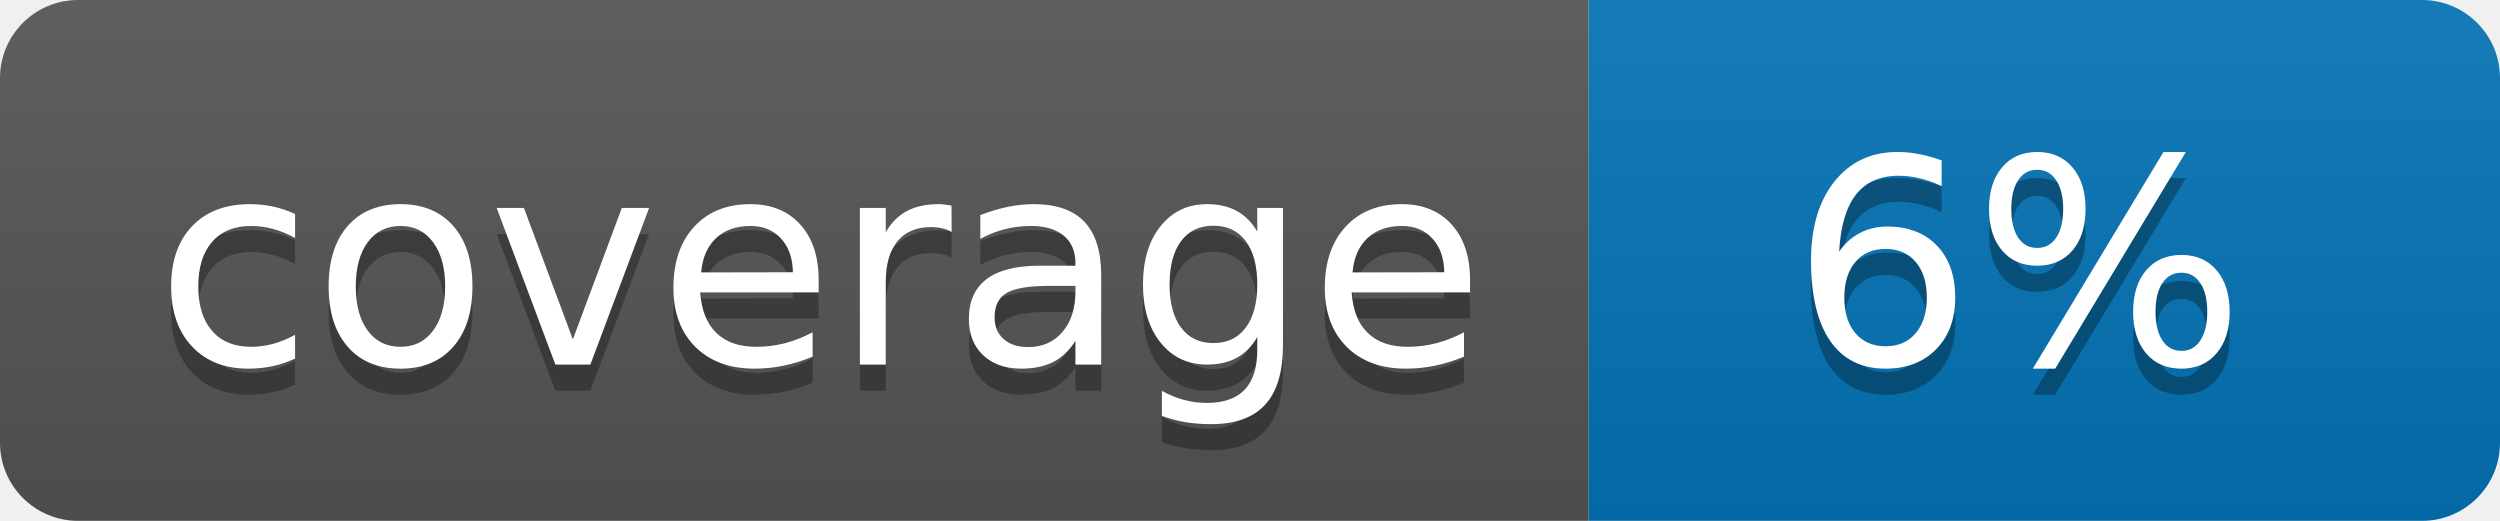
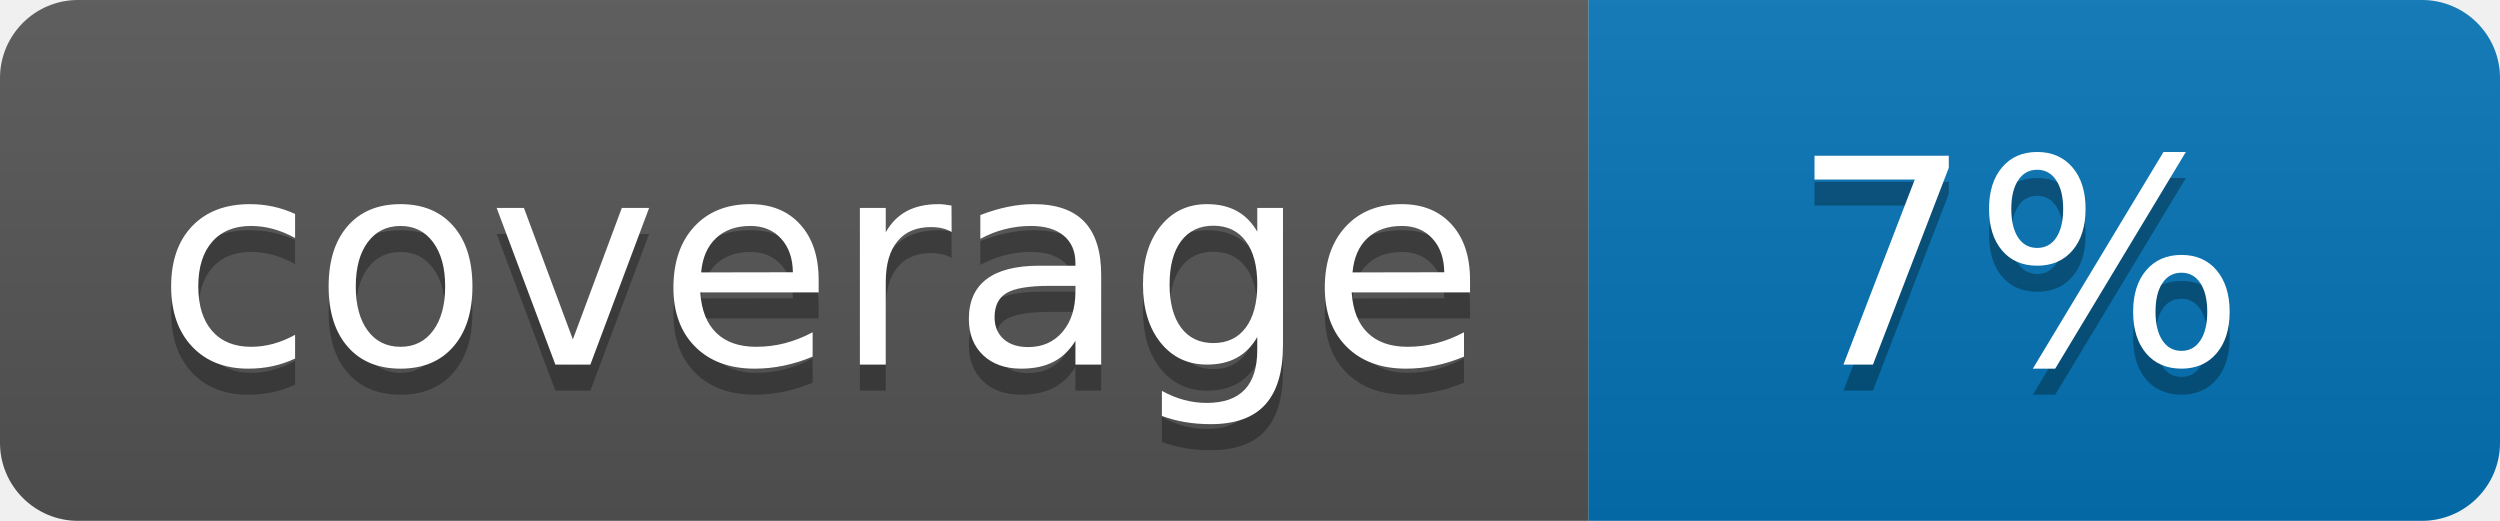
<svg xmlns="http://www.w3.org/2000/svg" width="96" height="20">
  <linearGradient id="b" x2="0" y2="100%">
    <stop offset="0" stop-color="#bbb" stop-opacity=".1" />
    <stop offset="1" stop-opacity=".1" />
  </linearGradient>
  <clipPath id="a">
    <rect width="96" height="20" rx="3" fill="#fff" />
  </clipPath>
  <g clip-path="url(#a)">
    <path fill="#555" d="M0 0h61v20H0z" />
    <path fill="#0374B5" d="M61 0h35v20H61z" />
    <path fill="url(#b)" d="M0 0h96v20H0z" />
  </g>
  <g fill="#fff" text-anchor="middle" font-family="DejaVu Sans,Verdana,Geneva,sans-serif" font-size="110">
    <text x="315" y="150" fill="#010101" fill-opacity=".3" transform="scale(.1)" textLength="510">coverage</text>
    <text x="315" y="140" transform="scale(.1)" textLength="510">coverage</text>
-     <text x="775" y="150" fill="#010101" fill-opacity=".3" transform="scale(.1)" textLength="250">6%</text>
-     <text x="775" y="140" transform="scale(.1)" textLength="250">6%</text>
+     <text x="775" y="150" fill="#010101" fill-opacity=".3" transform="scale(.1)" textLength="250">7%</text>
+     <text x="775" y="140" transform="scale(.1)" textLength="250">7%</text>
  </g>
</svg>
